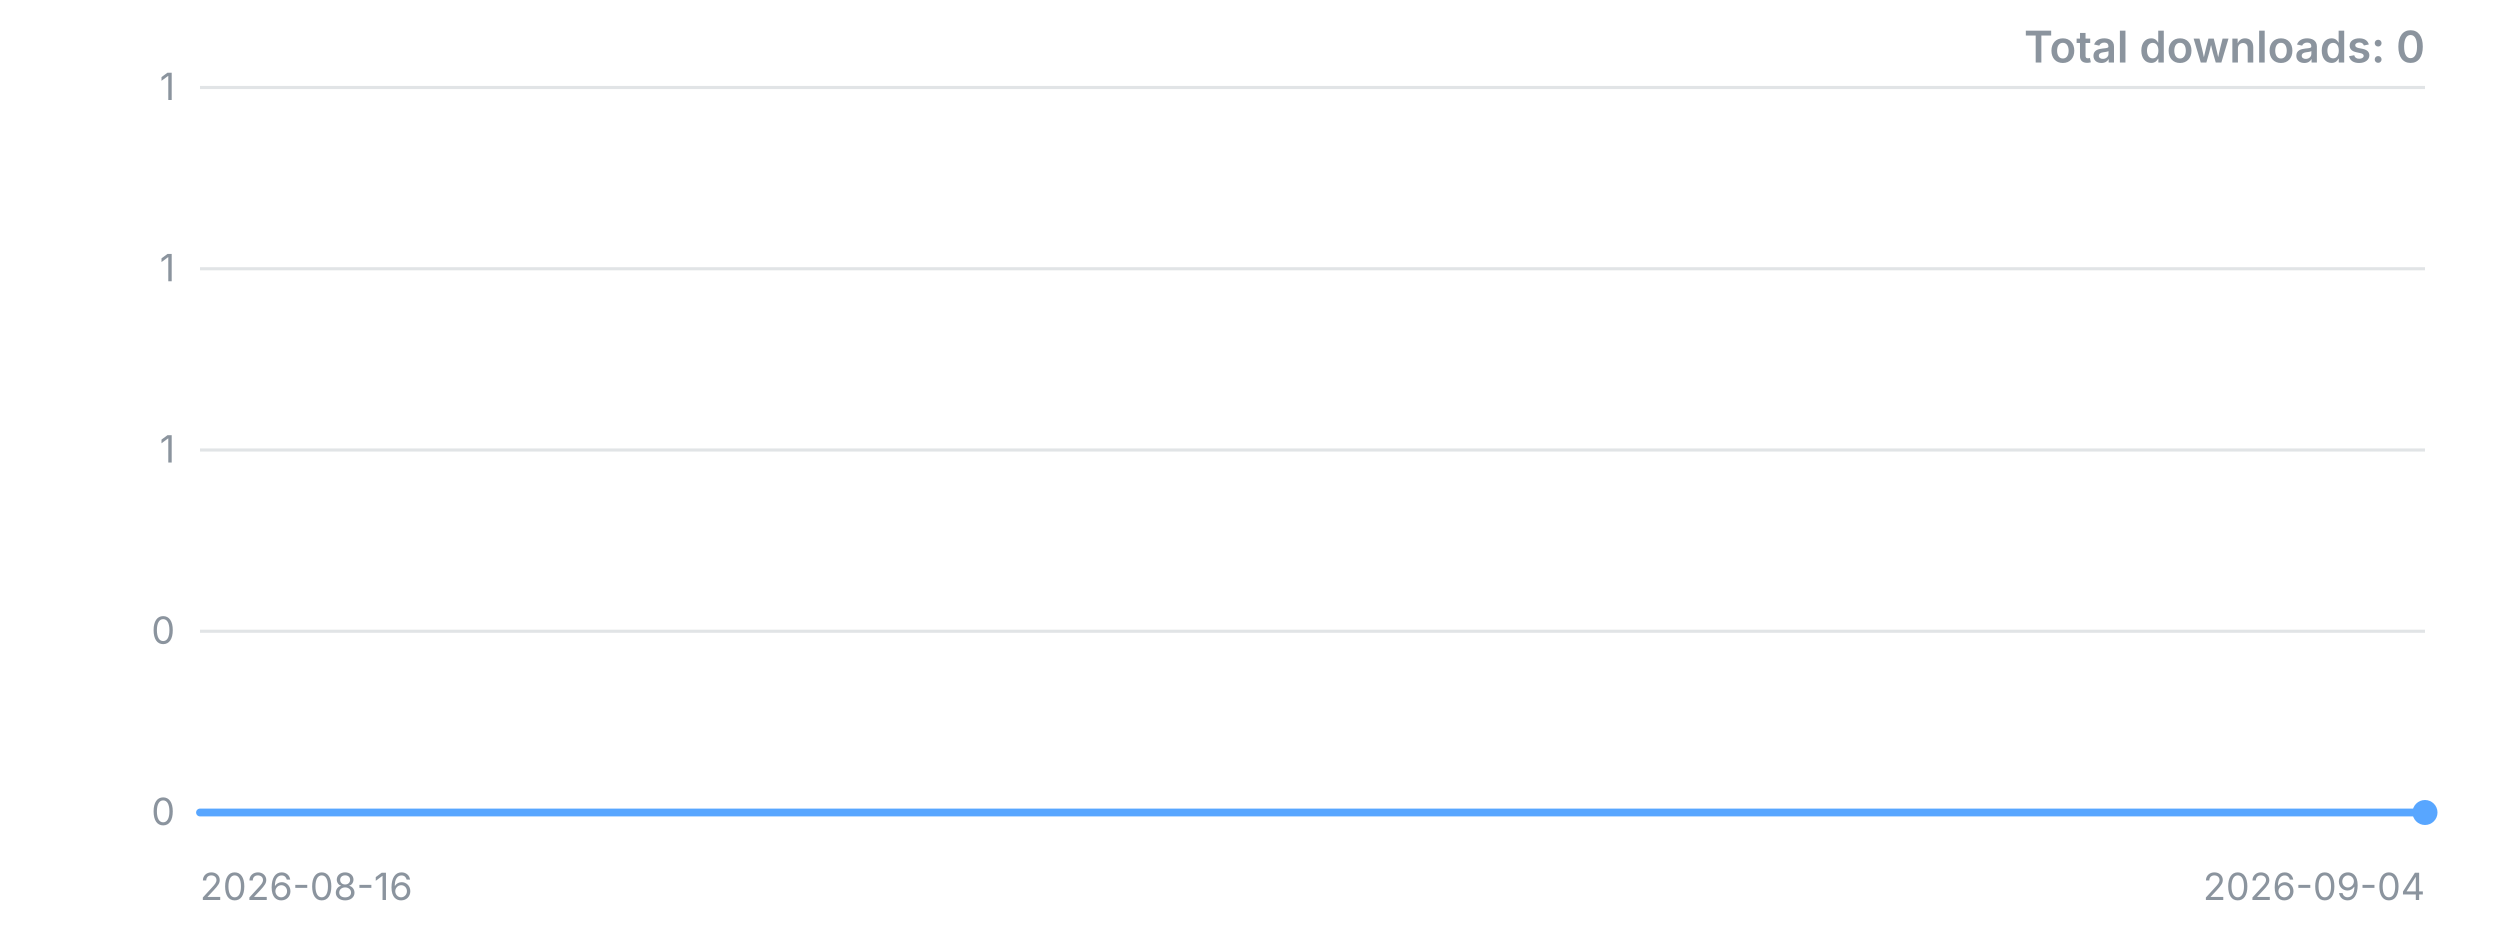
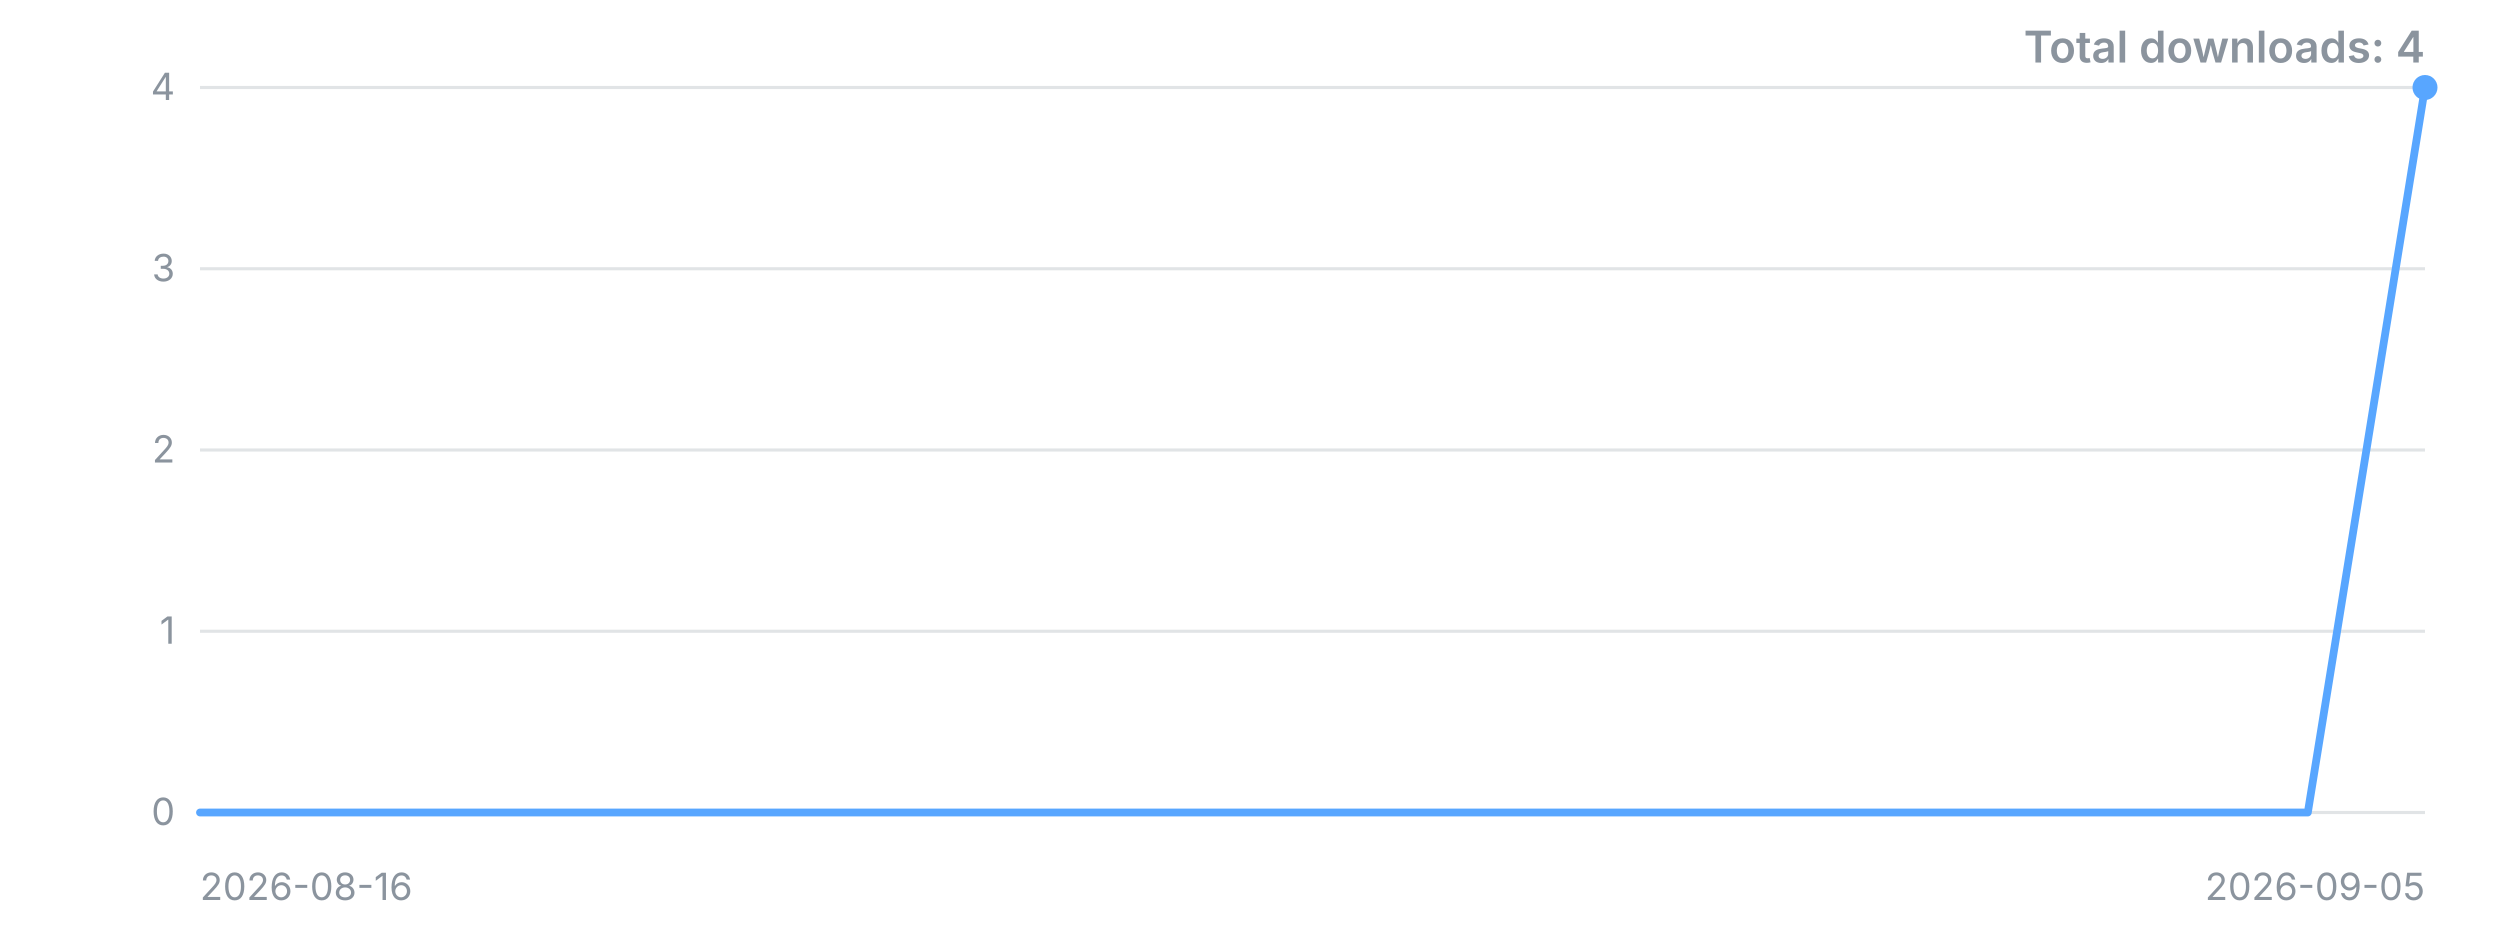
<svg xmlns="http://www.w3.org/2000/svg" width="800" height="300" viewBox="0 0 800 300" role="img" aria-label="Downloads over time">
  <style>.t{font:12px -apple-system,'Segoe UI',sans-serif;fill:#8b949e}.title{font:600 14px -apple-system,'Segoe UI',sans-serif;fill:#8b949e}</style>
  <line x1="64" y1="260.0" x2="776" y2="260.0" stroke="#8b949e" stroke-opacity="0.25" />
  <text x="56" y="260.0" dy="4" text-anchor="end" class="t">0</text>
  <line x1="64" y1="202.0" x2="776" y2="202.0" stroke="#8b949e" stroke-opacity="0.25" />
-   <text x="56" y="202.0" dy="4" text-anchor="end" class="t">0</text>
+   <text x="56" y="202.0" dy="4" text-anchor="end" class="t">1</text>
  <line x1="64" y1="144.0" x2="776" y2="144.0" stroke="#8b949e" stroke-opacity="0.25" />
-   <text x="56" y="144.0" dy="4" text-anchor="end" class="t">1</text>
+   <text x="56" y="144.0" dy="4" text-anchor="end" class="t">2</text>
  <line x1="64" y1="86.0" x2="776" y2="86.0" stroke="#8b949e" stroke-opacity="0.25" />
-   <text x="56" y="86.0" dy="4" text-anchor="end" class="t">1</text>
+   <text x="56" y="86.0" dy="4" text-anchor="end" class="t">3</text>
  <line x1="64" y1="28.0" x2="776" y2="28.0" stroke="#8b949e" stroke-opacity="0.25" />
-   <text x="56" y="28.0" dy="4" text-anchor="end" class="t">1</text>
-   <polyline points="64.0,260.0 103.6,260.0 143.1,260.0 182.7,260.0 222.2,260.0 261.8,260.0 301.3,260.0 340.9,260.0 380.4,260.0 420.0,260.0 459.6,260.0 499.1,260.0 538.7,260.0 578.2,260.0 617.8,260.0 657.3,260.0 696.9,260.0 736.4,260.0 776.0,260.0" fill="none" stroke="#58a6ff" stroke-width="2.5" stroke-linejoin="round" stroke-linecap="round" />
-   <circle cx="776.0" cy="260.0" r="4" fill="#58a6ff" />
+   <text x="56" y="28.0" dy="4" text-anchor="end" class="t">4</text>
+   <polyline points="64.0,260.0 101.5,260.0 138.9,260.0 176.4,260.0 213.9,260.0 251.4,260.0 288.8,260.0 326.3,260.0 363.8,260.0 401.3,260.0 438.7,260.0 476.2,260.0 513.7,260.0 551.2,260.0 588.6,260.0 626.1,260.0 663.6,260.0 701.1,260.0 738.5,260.0 776.0,28.0" fill="none" stroke="#58a6ff" stroke-width="2.5" stroke-linejoin="round" stroke-linecap="round" />
+   <circle cx="776.0" cy="28.0" r="4" fill="#58a6ff" />
  <text x="64" y="288" class="t">2026-08-16</text>
-   <text x="776" y="288" text-anchor="end" class="t">2026-09-04</text>
-   <text x="776" y="20" text-anchor="end" class="title">Total downloads: 0</text>
+   <text x="776" y="288" text-anchor="end" class="t">2026-09-05</text>
+   <text x="776" y="20" text-anchor="end" class="title">Total downloads: 4</text>
</svg>
